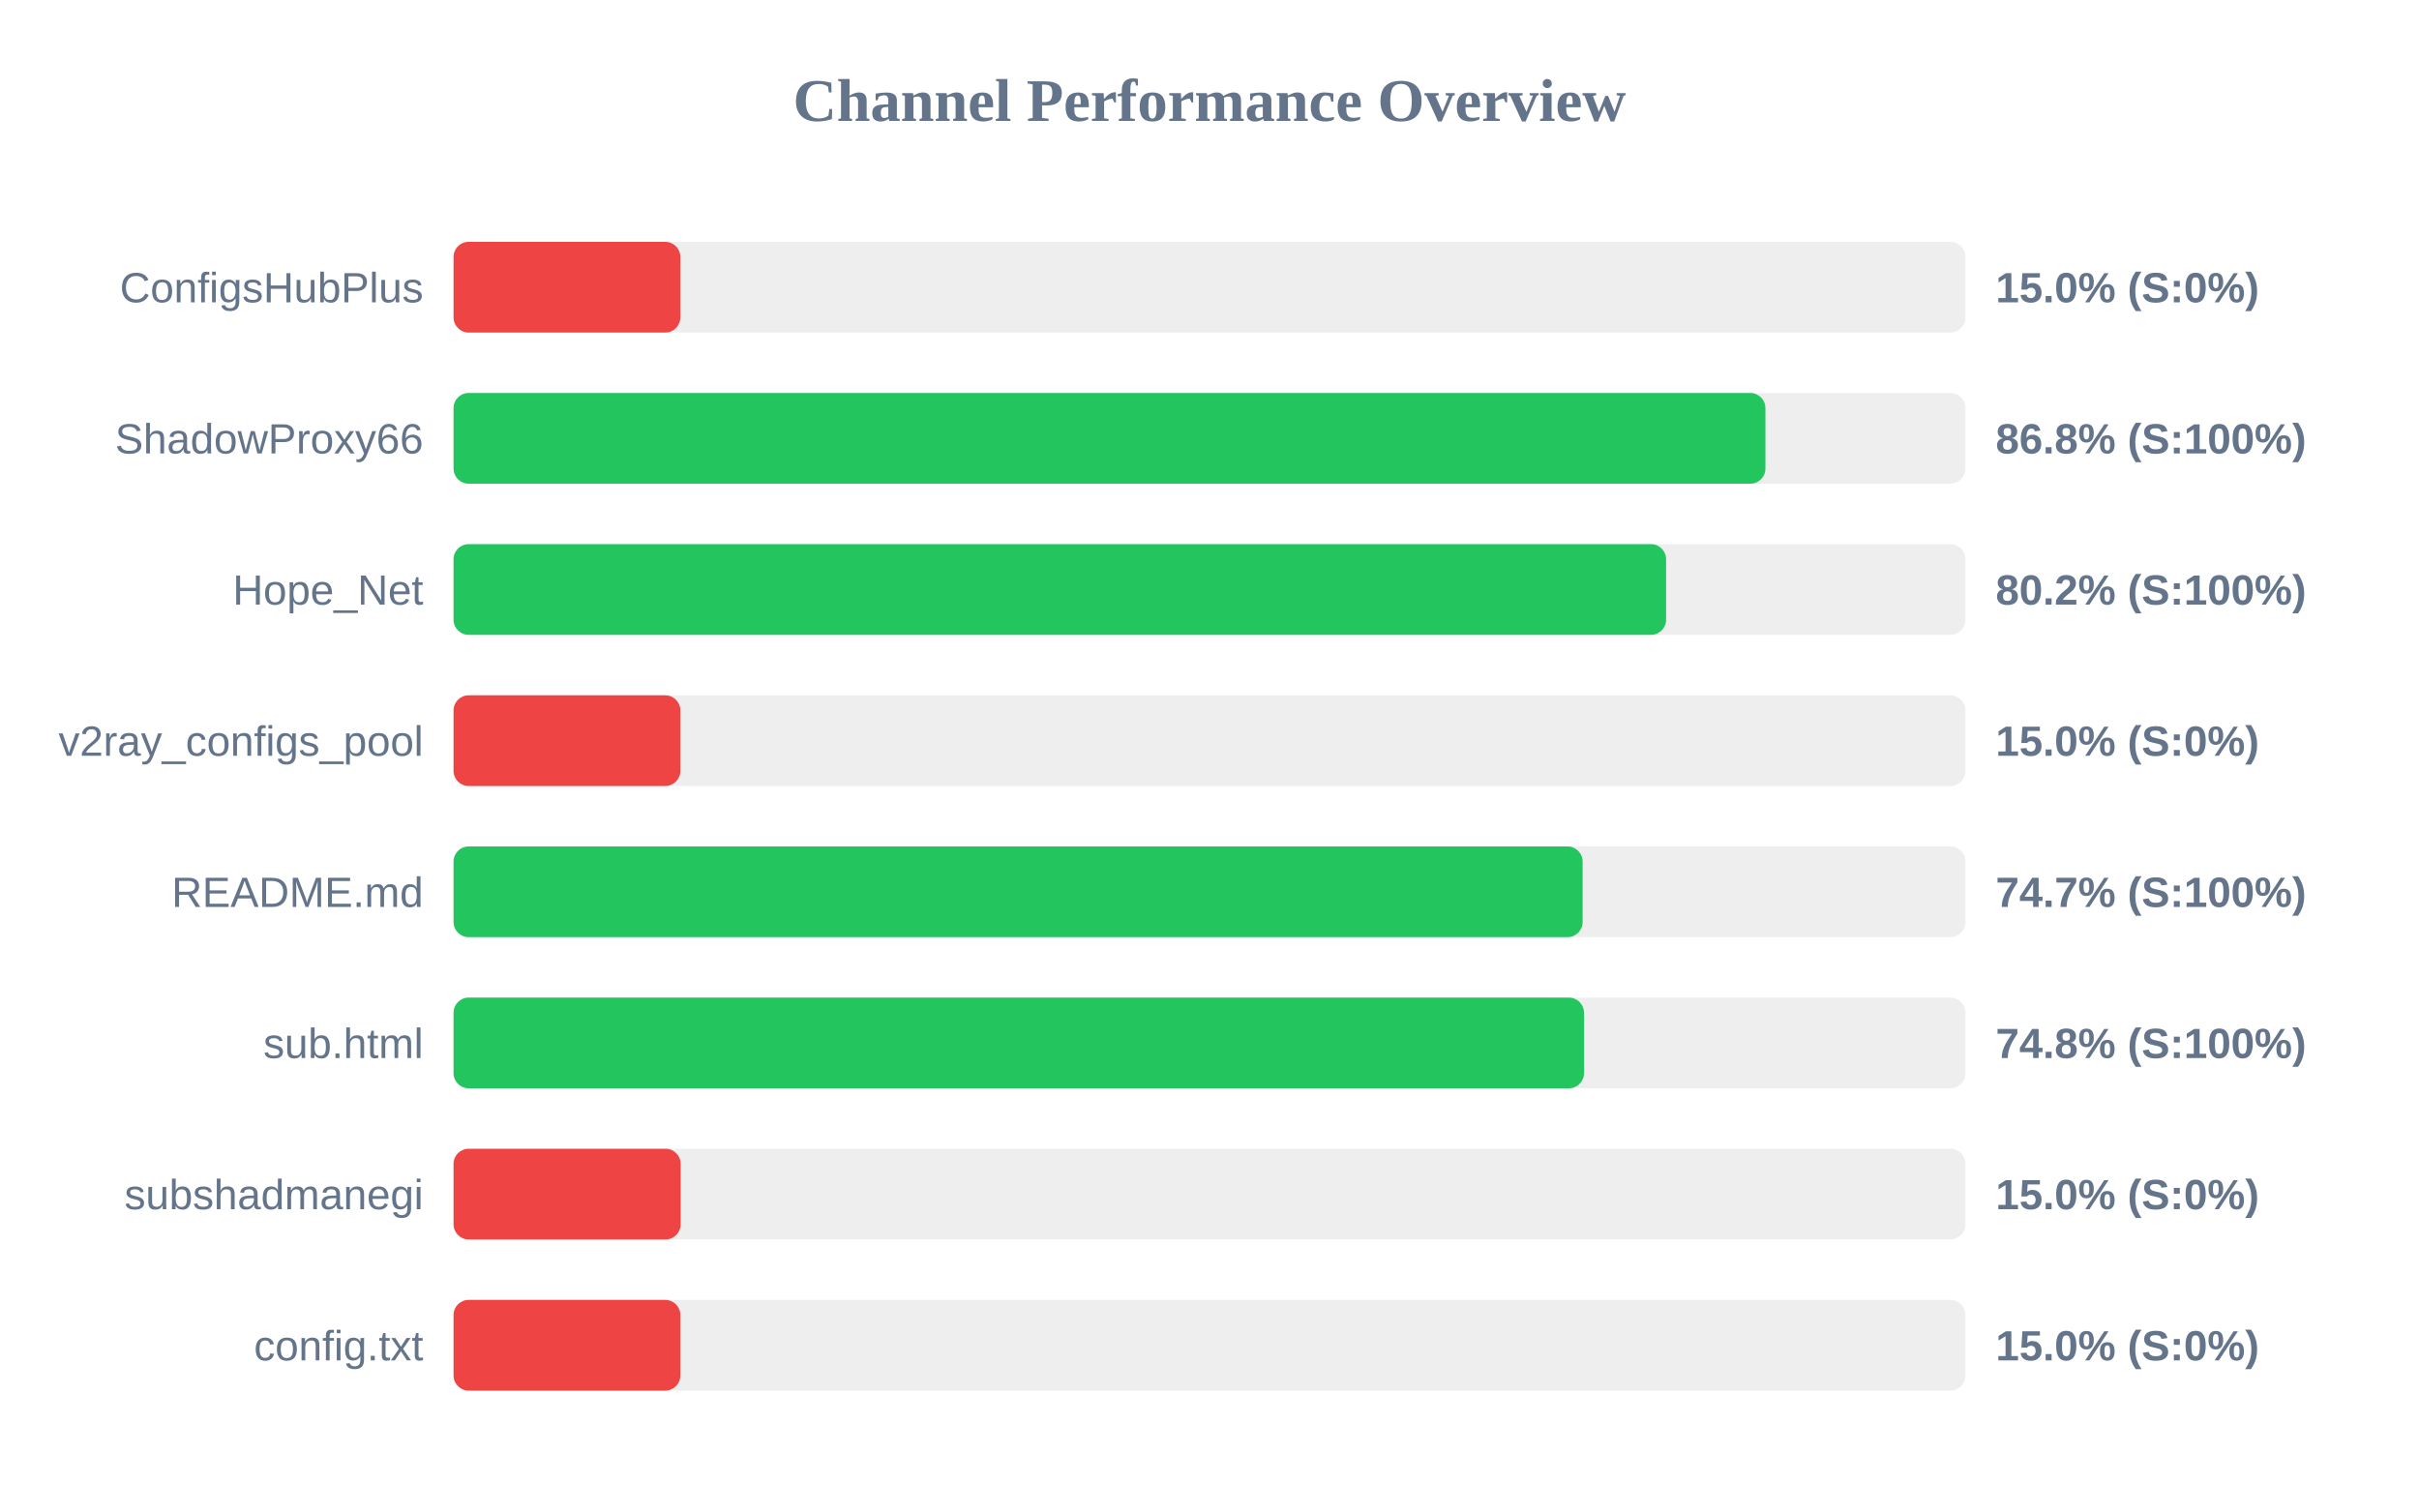
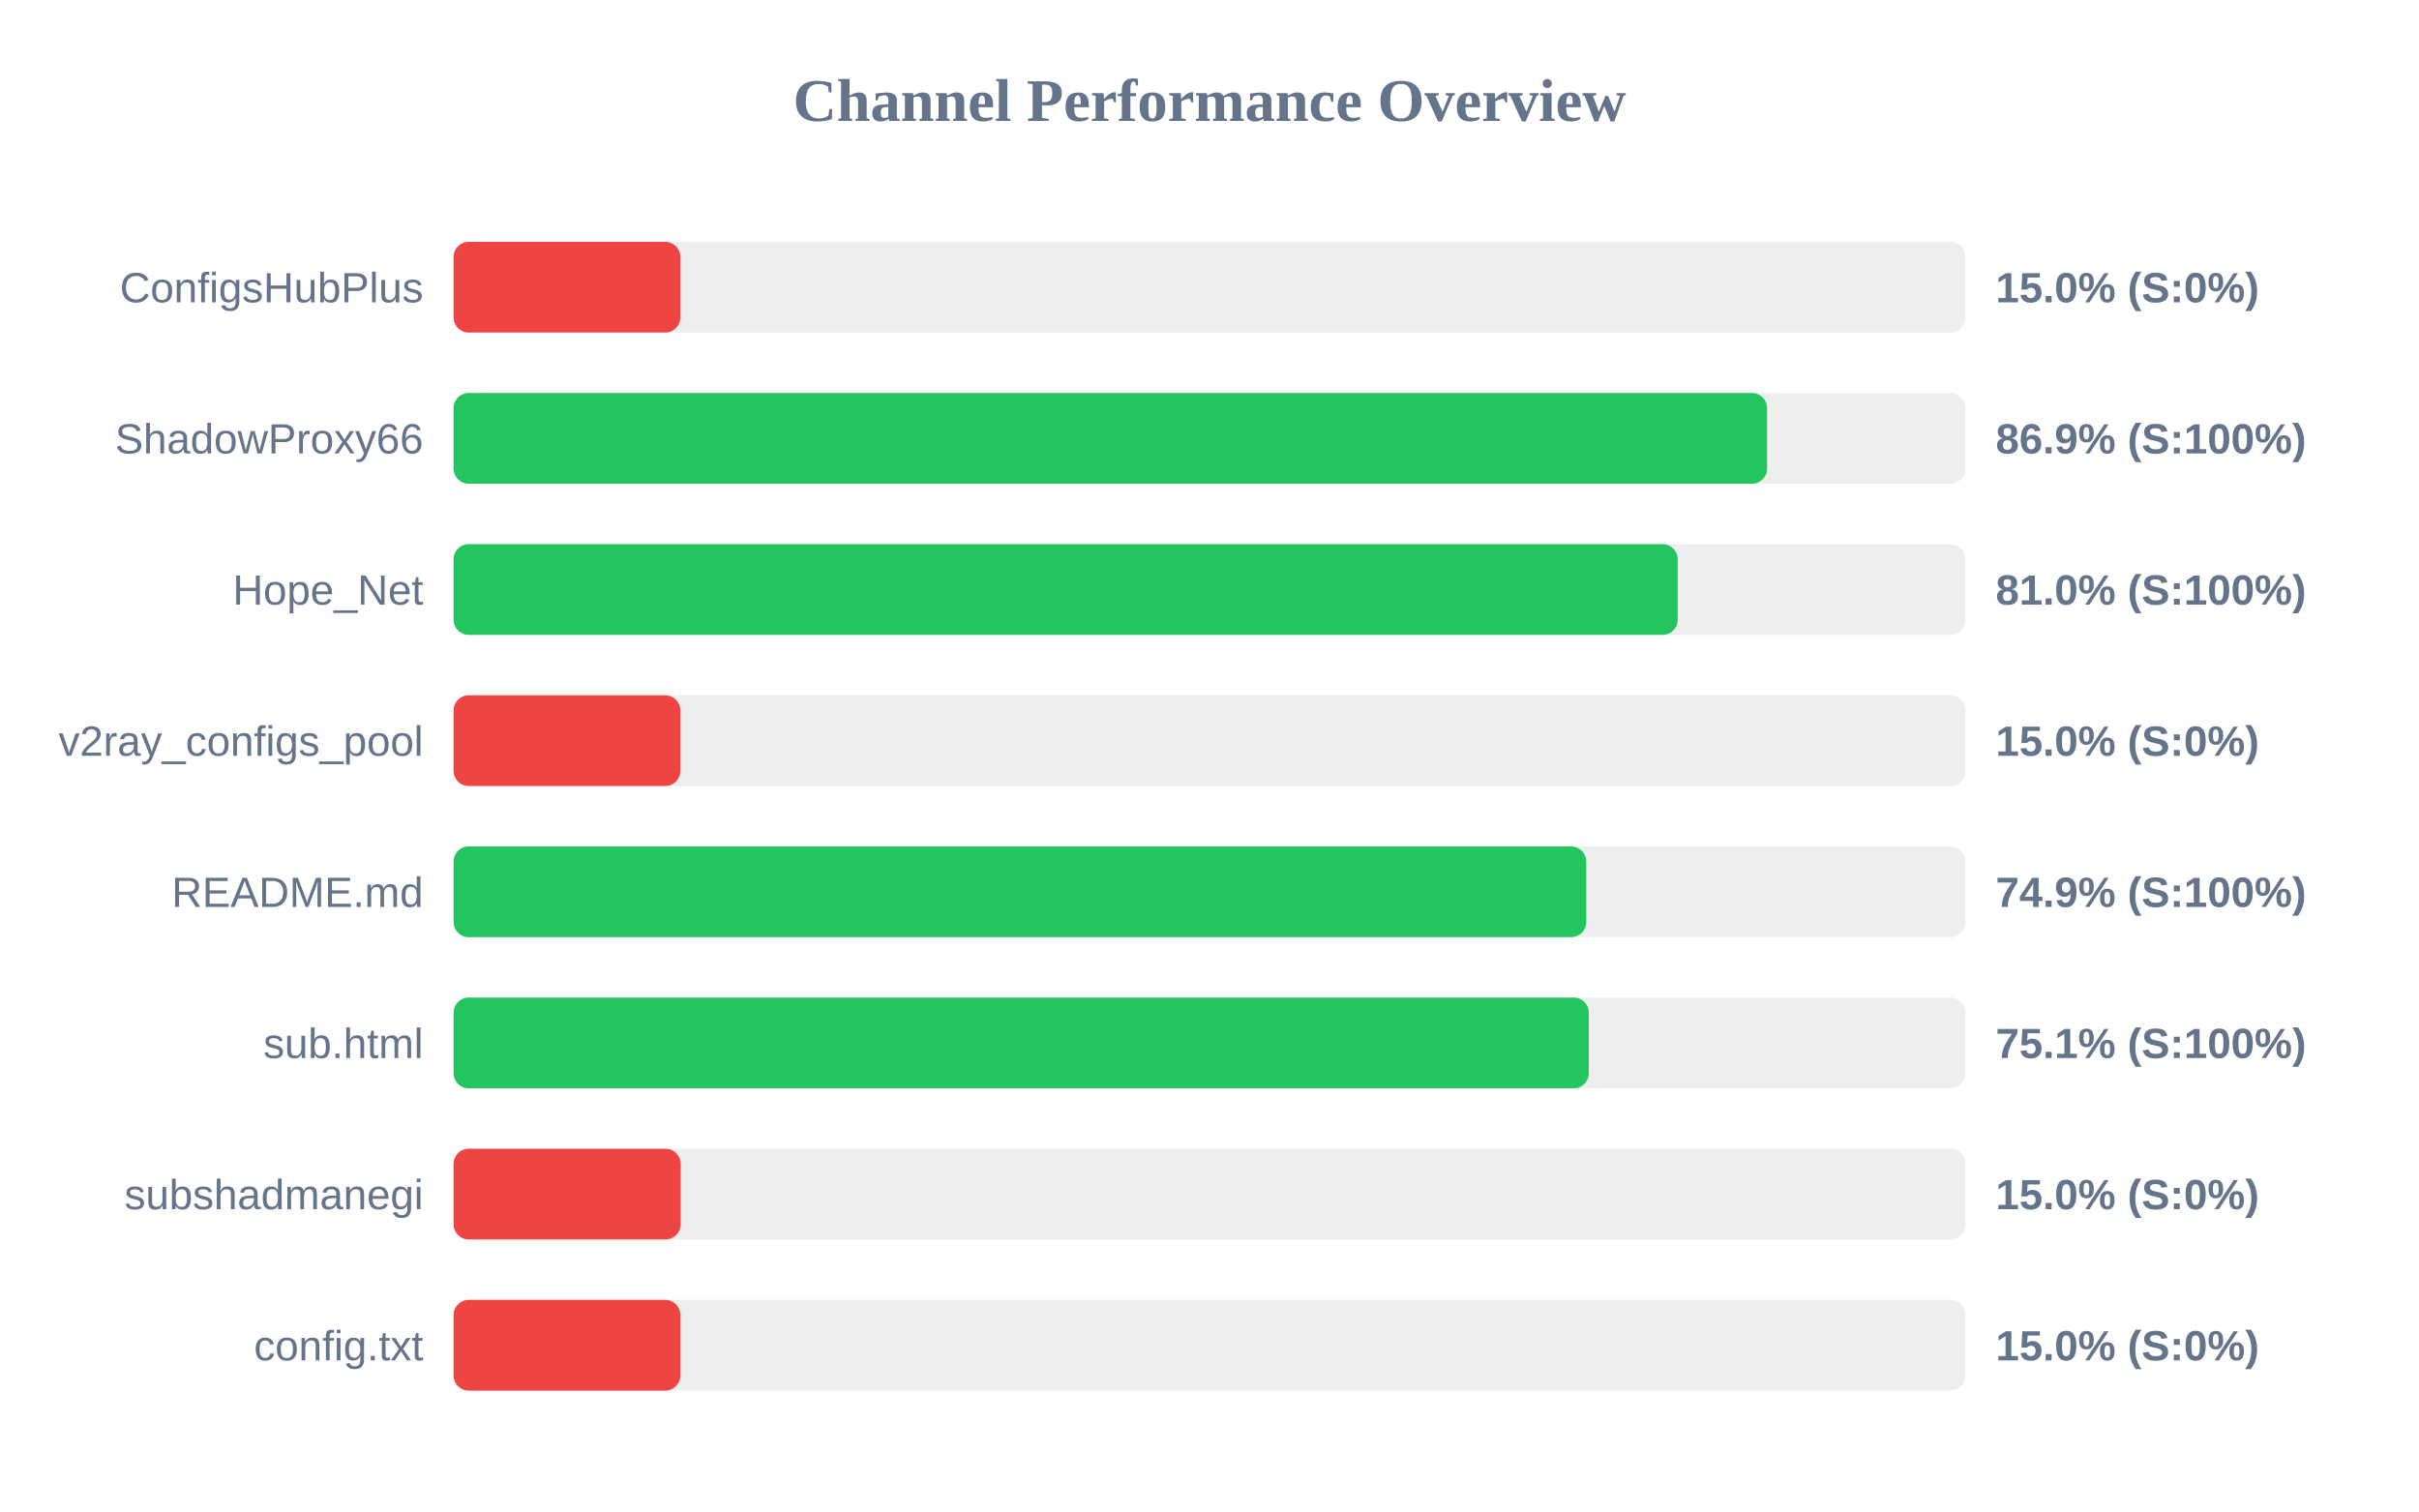
<svg xmlns="http://www.w3.org/2000/svg" width="800" height="500" version="1.1">
  <style>
        .row { font: 14px Arial; fill: #64748b; }
        .score { font: bold 14px Arial; fill: #64748b; }
    </style>
  <text x="400" y="40" text-anchor="middle" font-size="20px" font-weight="bold" fill="#64748b">Channel Performance Overview</text>
  <rect x="150" y="80" width="500" height="30" fill="#eee" rx="5" />
  <rect x="150" y="80" width="75.0" height="30" fill="#ef4444" rx="5" />
  <text x="140" y="100" text-anchor="end" class="row">ConfigsHubPlus</text>
  <text x="660" y="100" text-anchor="start" class="score">15.0% (S:0%)</text>
  <rect x="150" y="130" width="500" height="30" fill="#eee" rx="5" />
-   <rect x="150" y="130" width="433.85" height="30" fill="#22c55e" rx="5" />
+   <rect x="150" y="130" width="434.4" height="30" fill="#22c55e" rx="5" />
  <text x="140" y="150" text-anchor="end" class="row">ShadowProxy66</text>
-   <text x="660" y="150" text-anchor="start" class="score">86.8% (S:100%)</text>
+   <text x="660" y="150" text-anchor="start" class="score">86.9% (S:100%)</text>
  <rect x="150" y="180" width="500" height="30" fill="#eee" rx="5" />
-   <rect x="150" y="180" width="401.0" height="30" fill="#22c55e" rx="5" />
+   <rect x="150" y="180" width="404.85" height="30" fill="#22c55e" rx="5" />
  <text x="140" y="200" text-anchor="end" class="row">Hope_Net</text>
-   <text x="660" y="200" text-anchor="start" class="score">80.2% (S:100%)</text>
+   <text x="660" y="200" text-anchor="start" class="score">81.0% (S:100%)</text>
  <rect x="150" y="230" width="500" height="30" fill="#eee" rx="5" />
  <rect x="150" y="230" width="75.0" height="30" fill="#ef4444" rx="5" />
  <text x="140" y="250" text-anchor="end" class="row">v2ray_configs_pool</text>
  <text x="660" y="250" text-anchor="start" class="score">15.0% (S:0%)</text>
  <rect x="150" y="280" width="500" height="30" fill="#eee" rx="5" />
-   <rect x="150" y="280" width="373.4" height="30" fill="#22c55e" rx="5" />
+   <rect x="150" y="280" width="374.6" height="30" fill="#22c55e" rx="5" />
  <text x="140" y="300" text-anchor="end" class="row">README.md</text>
-   <text x="660" y="300" text-anchor="start" class="score">74.7% (S:100%)</text>
+   <text x="660" y="300" text-anchor="start" class="score">74.9% (S:100%)</text>
  <rect x="150" y="330" width="500" height="30" fill="#eee" rx="5" />
-   <rect x="150" y="330" width="373.85" height="30" fill="#22c55e" rx="5" />
+   <rect x="150" y="330" width="375.45" height="30" fill="#22c55e" rx="5" />
  <text x="140" y="350" text-anchor="end" class="row">sub.html</text>
-   <text x="660" y="350" text-anchor="start" class="score">74.8% (S:100%)</text>
+   <text x="660" y="350" text-anchor="start" class="score">75.1% (S:100%)</text>
  <rect x="150" y="380" width="500" height="30" fill="#eee" rx="5" />
  <rect x="150" y="380" width="75.1" height="30" fill="#ef4444" rx="5" />
  <text x="140" y="400" text-anchor="end" class="row">subshadmanegi</text>
  <text x="660" y="400" text-anchor="start" class="score">15.0% (S:0%)</text>
  <rect x="150" y="430" width="500" height="30" fill="#eee" rx="5" />
  <rect x="150" y="430" width="75.0" height="30" fill="#ef4444" rx="5" />
  <text x="140" y="450" text-anchor="end" class="row">config.txt</text>
  <text x="660" y="450" text-anchor="start" class="score">15.0% (S:0%)</text>
</svg>
